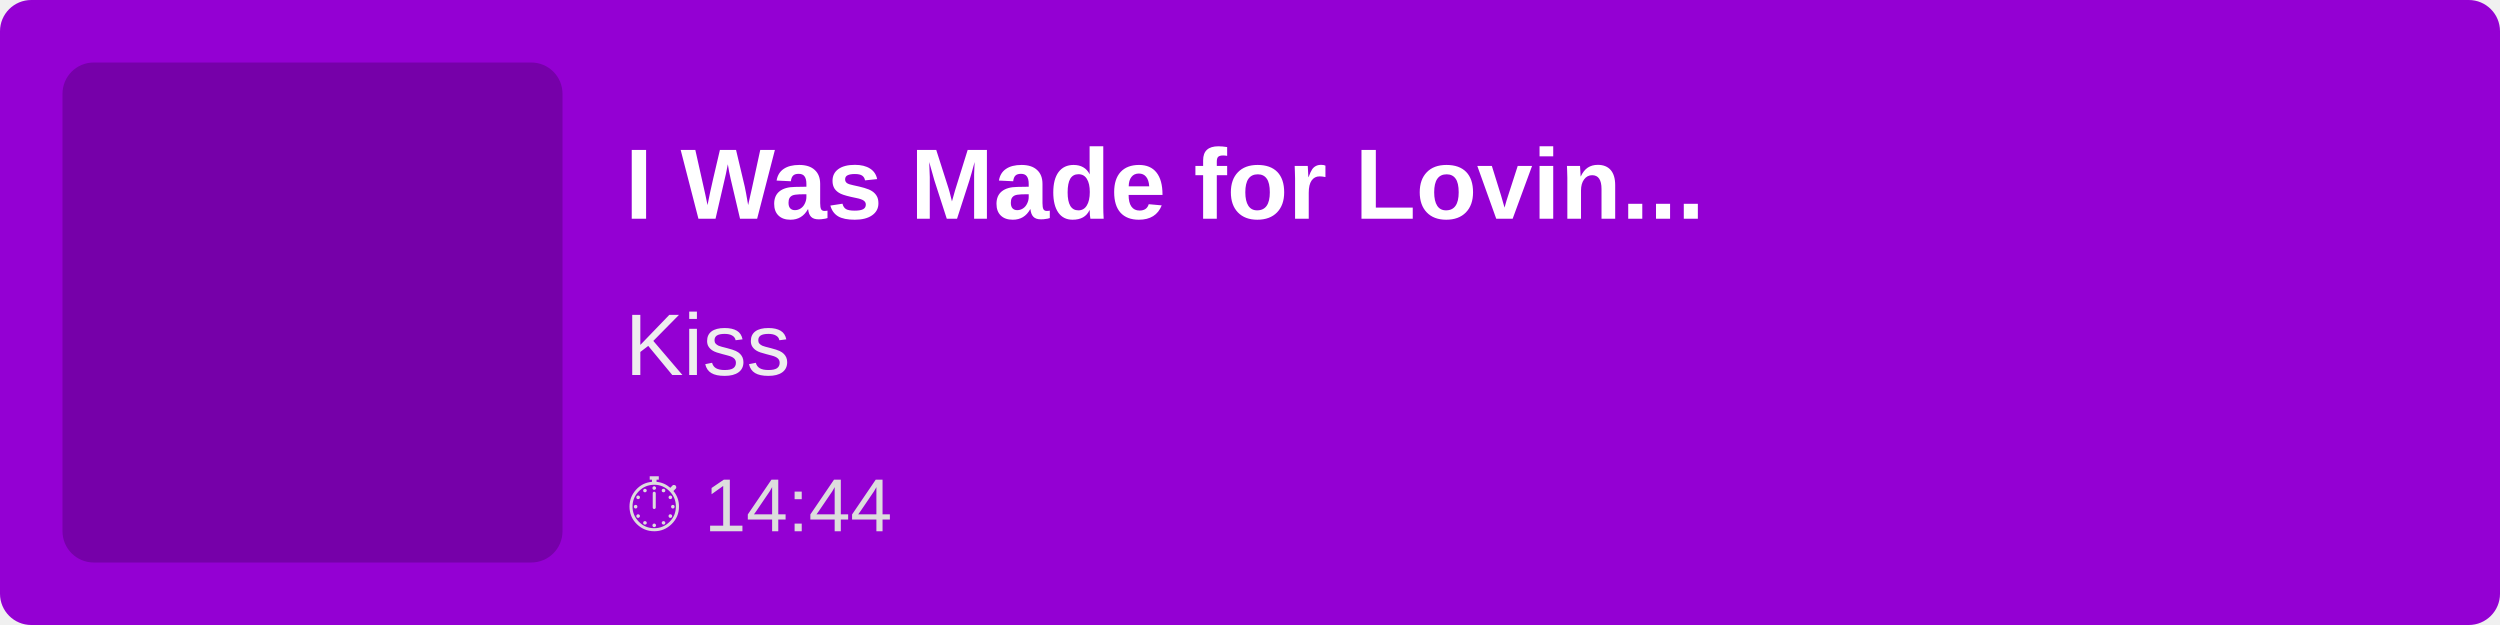
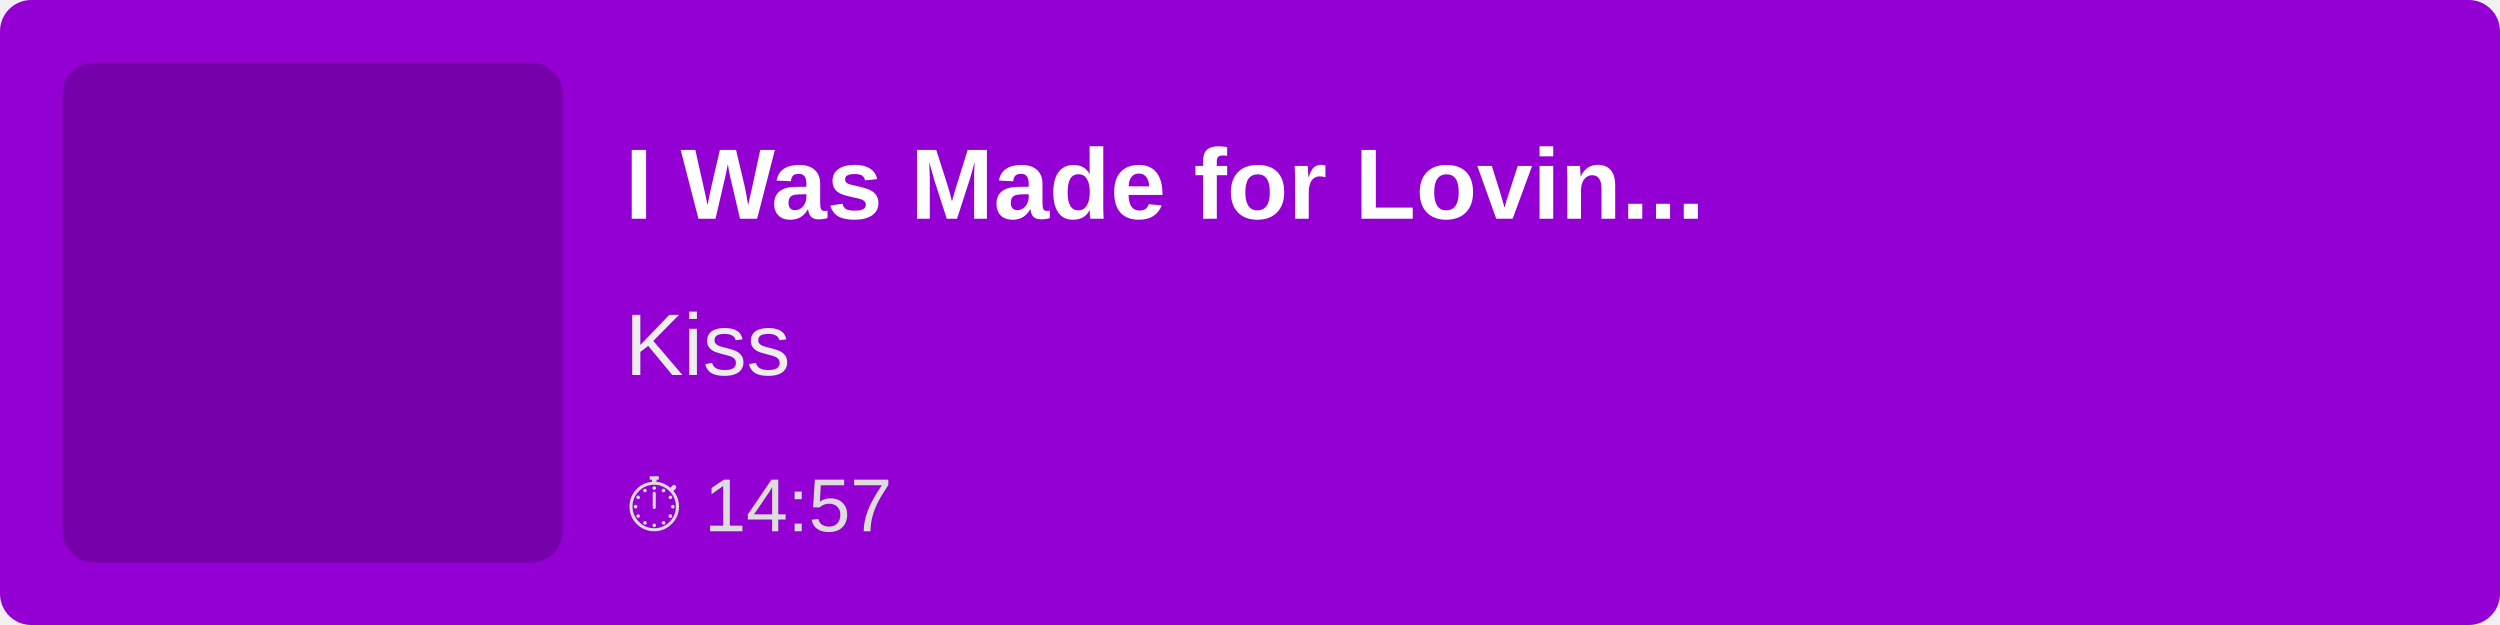
<svg xmlns="http://www.w3.org/2000/svg" width="400" height="100">
  <rect width="100%" height="100%" fill="#9400D3" rx="5" />
  <rect x="10" y="10" width="80" height="80" fill="rgba(0,0,0,0.2)" rx="5" />
  <text x="100" y="35" font-family="Arial, sans-serif" font-size="16" fill="white" font-weight="bold">
        I Was Made for Lovin...
    </text>
  <text x="100" y="60" font-family="Arial, sans-serif" font-size="14" fill="#EEE">
        Kiss
    </text>
  <text x="100" y="85" font-family="Arial, sans-serif" font-size="12" fill="#DDD">
-         ⏱ 14:44
+         ⏱ 14:57
    </text>
</svg>
